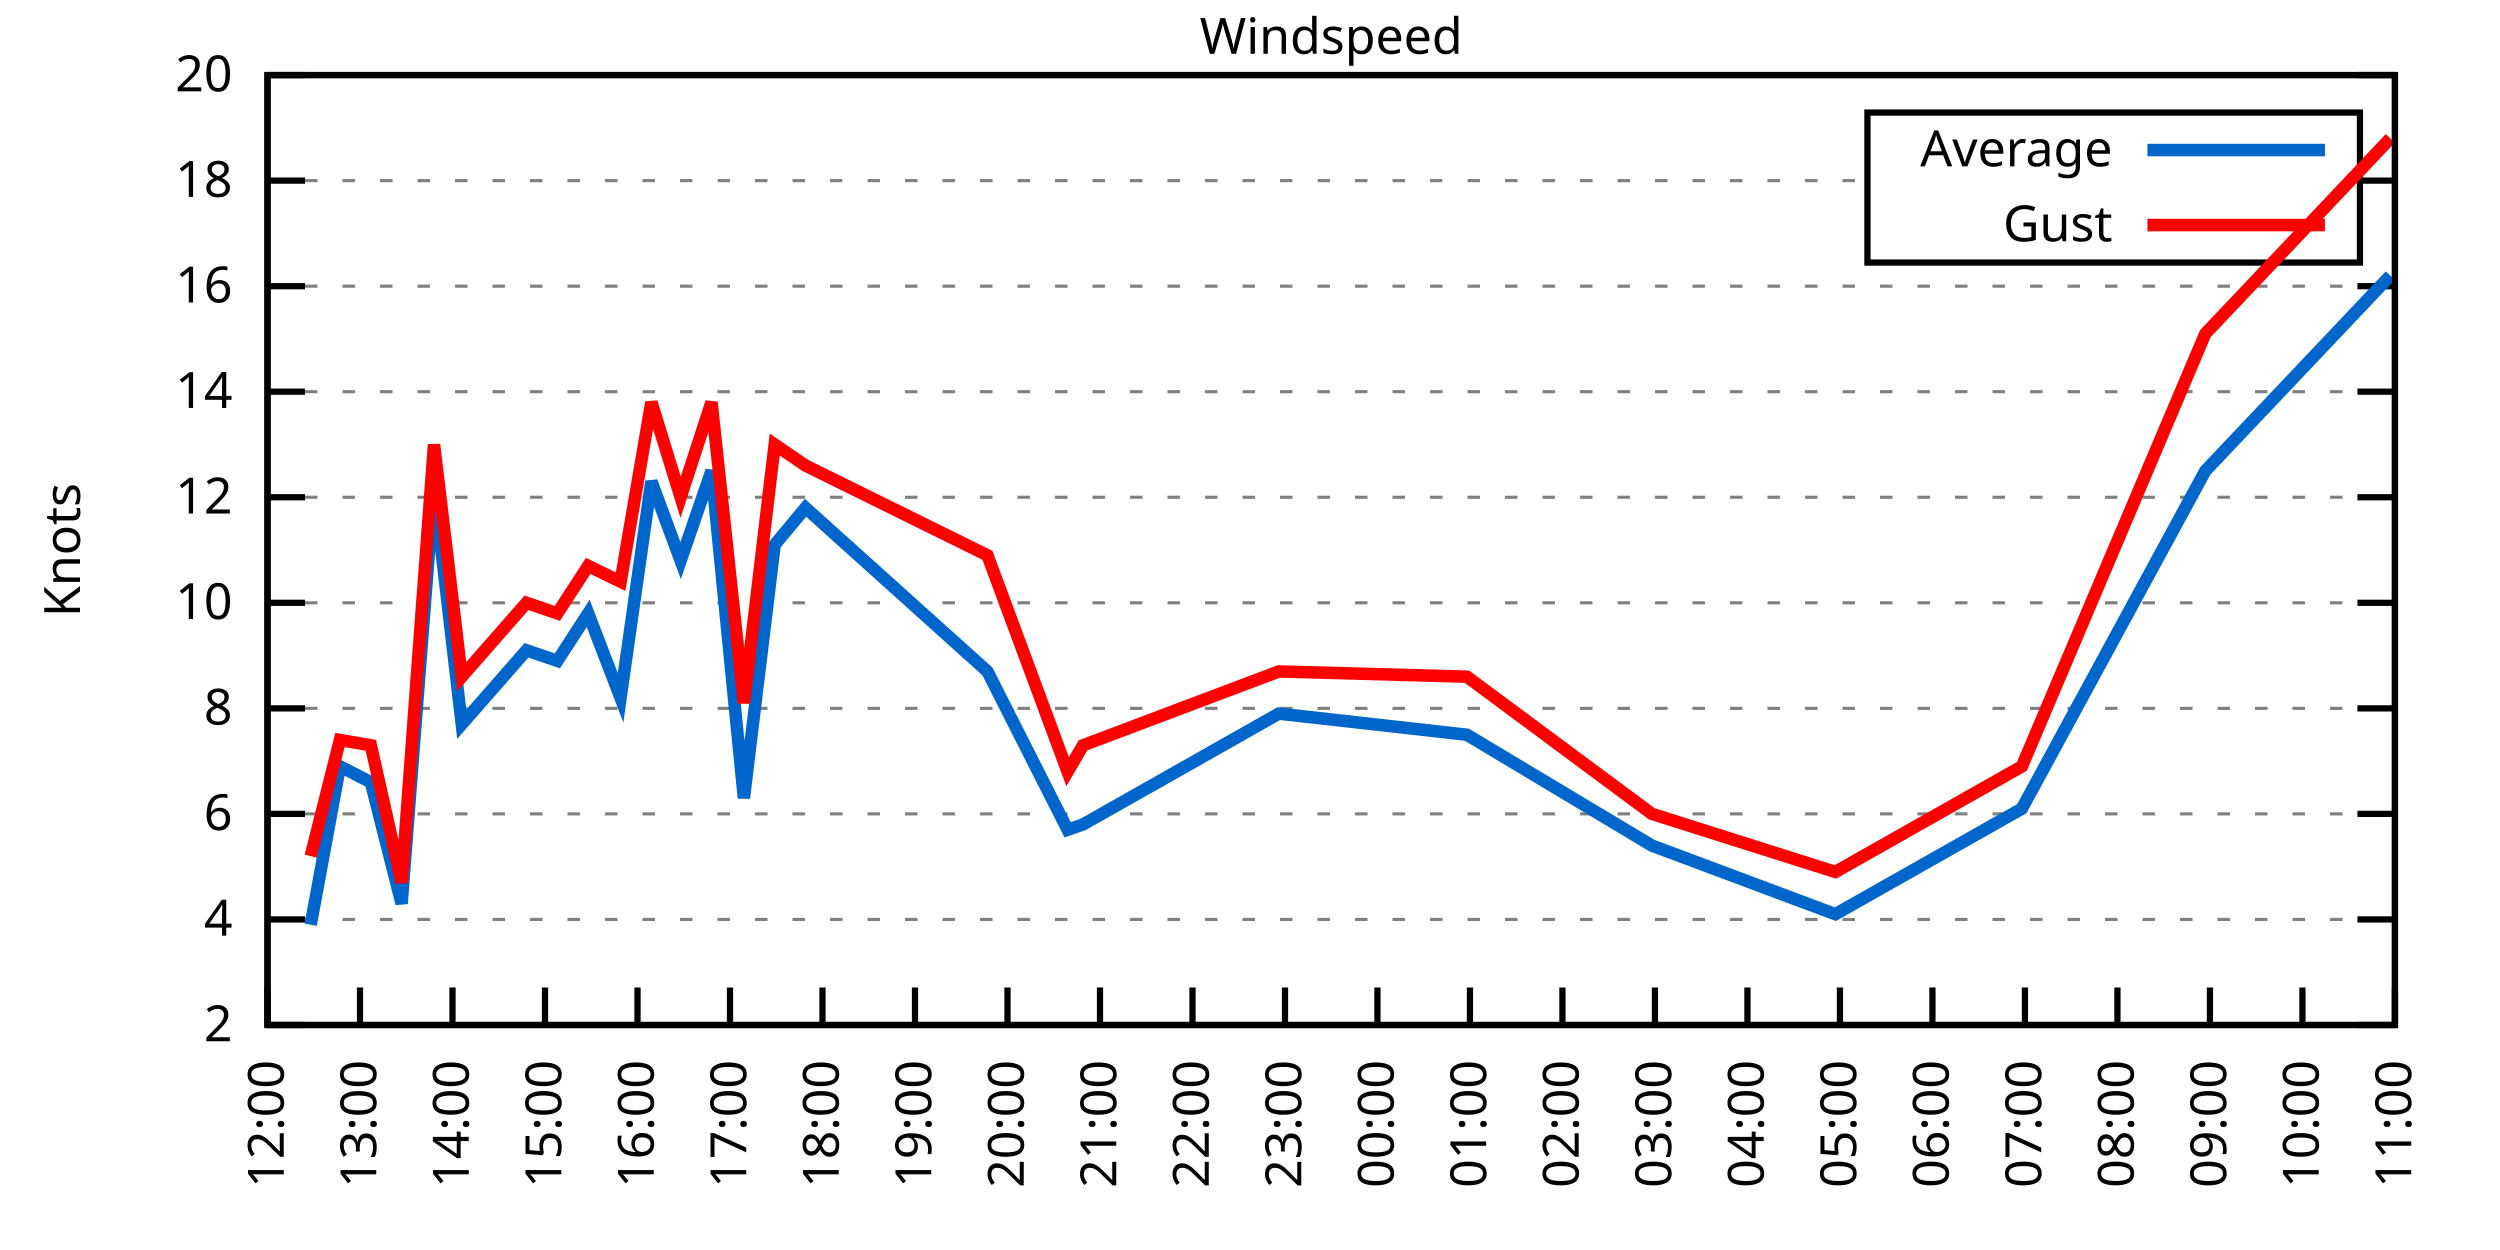
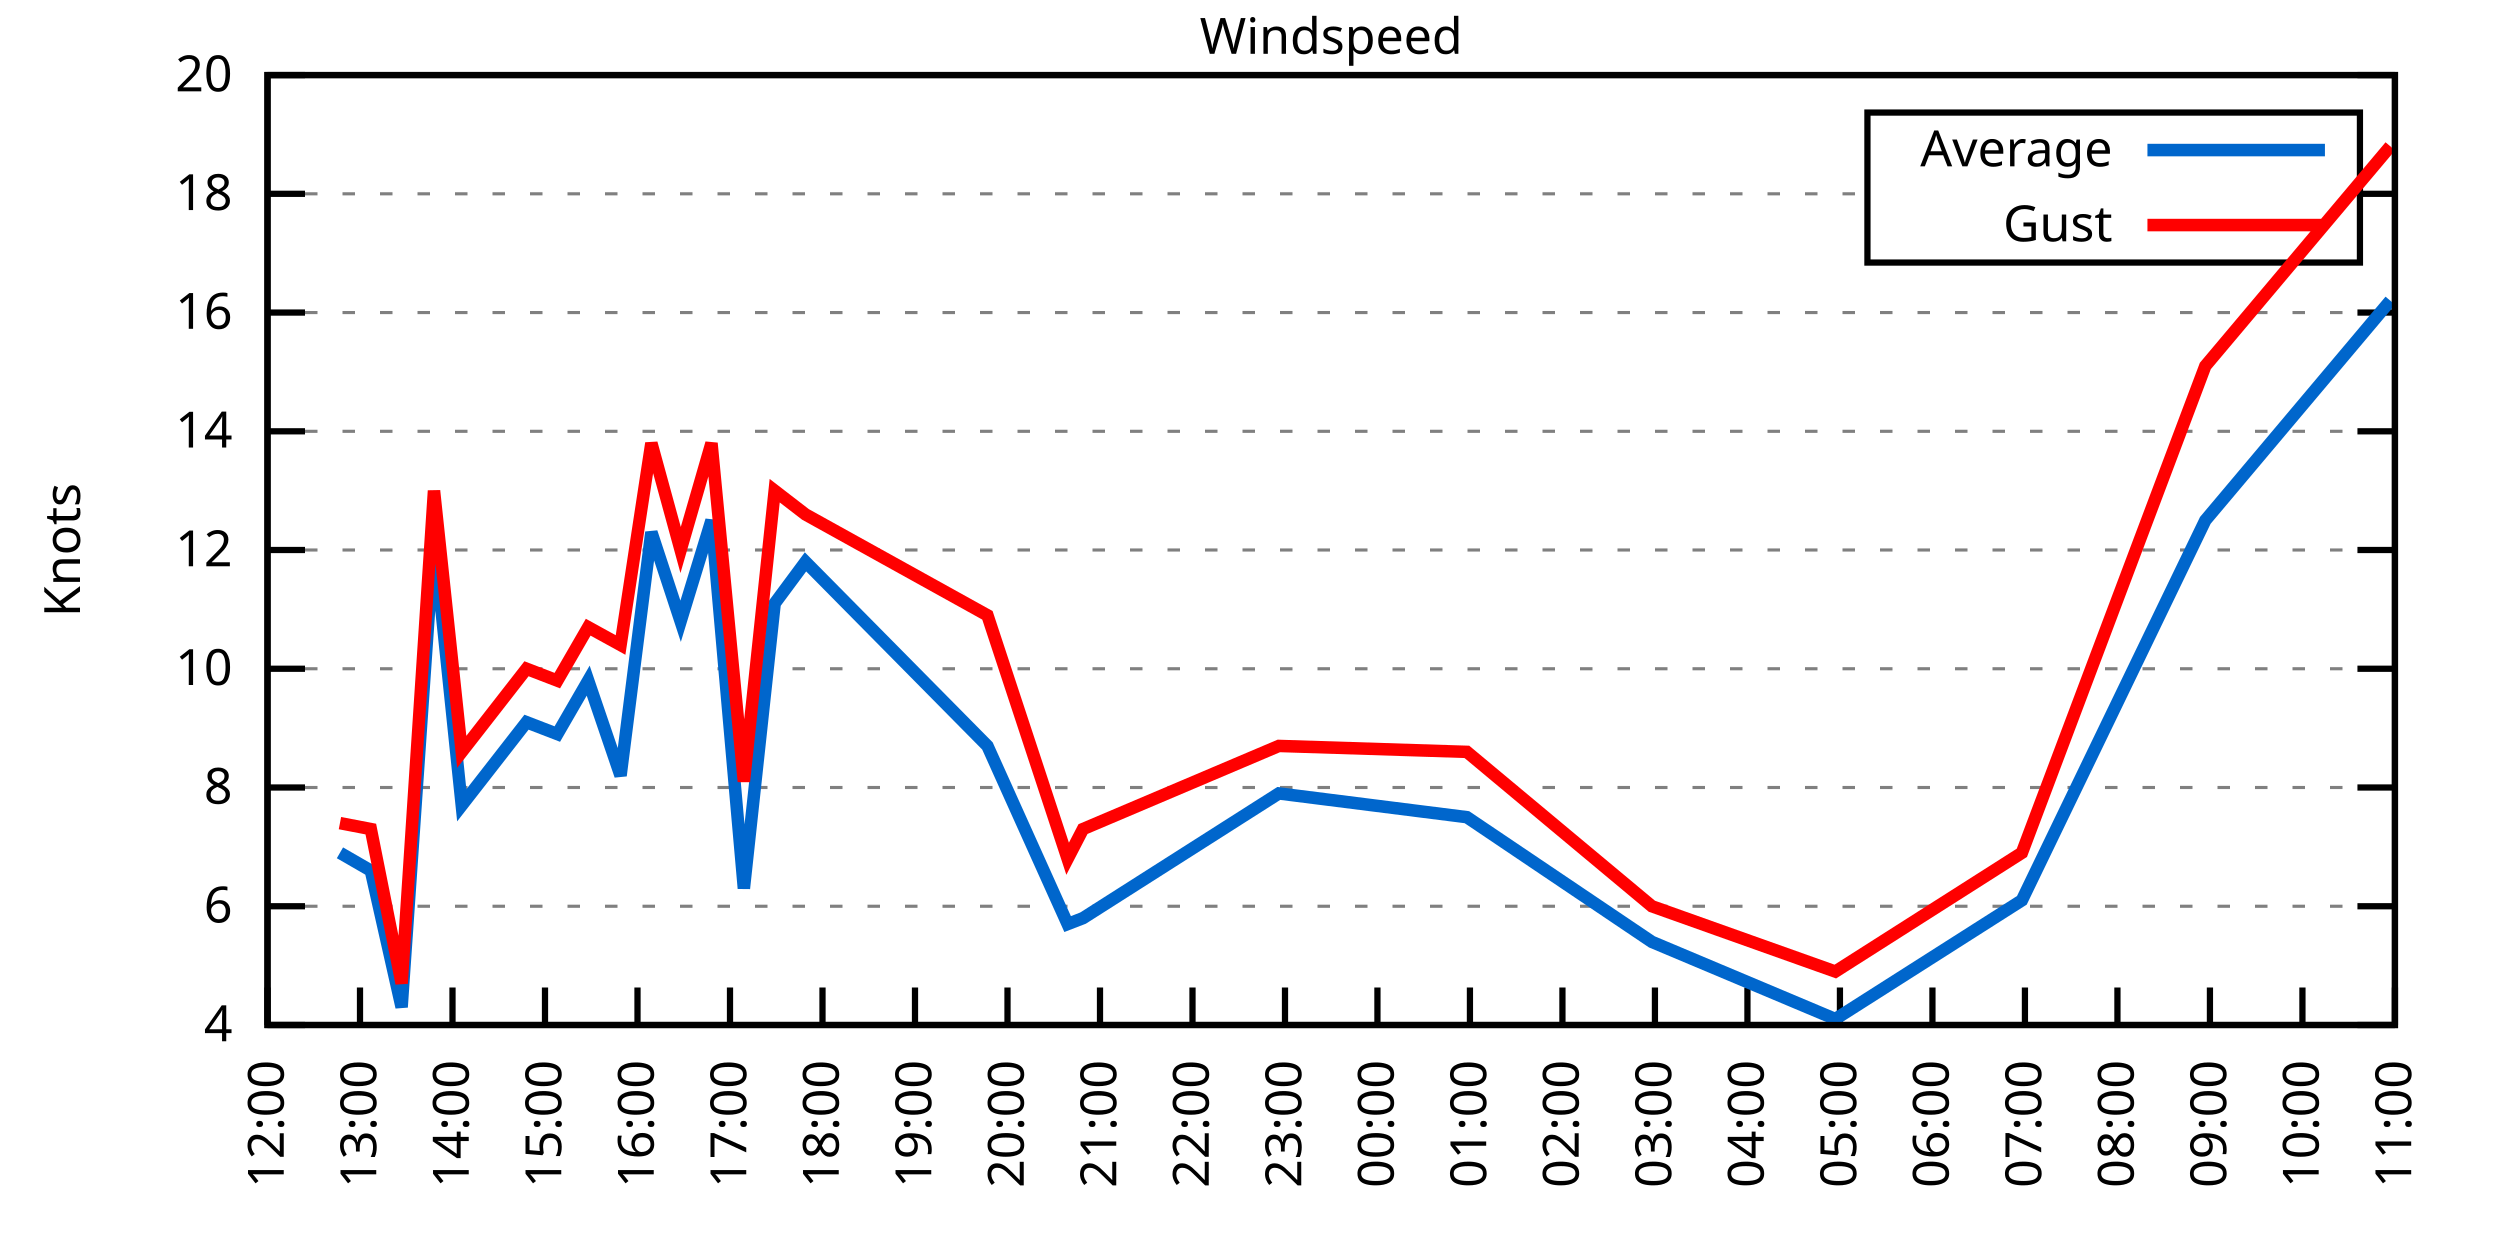
<svg xmlns="http://www.w3.org/2000/svg" xmlns:xlink="http://www.w3.org/1999/xlink" width="400" height="200" viewBox="0 0 400 200">
  <g id="gnuplot_canvas">
    <rect x="0" y="0" width="400" height="200" fill="none" />
    <defs>
      <circle id="gpDot" r="0.5" stroke-width="0.5" stroke="currentColor" />
      <path id="gpPt0" stroke-width="0.333" stroke="currentColor" d="M-1,0 h2 M0,-1 v2" />
      <path id="gpPt1" stroke-width="0.333" stroke="currentColor" d="M-1,-1 L1,1 M1,-1 L-1,1" />
      <path id="gpPt2" stroke-width="0.333" stroke="currentColor" d="M-1,0 L1,0 M0,-1 L0,1 M-1,-1 L1,1 M-1,1 L1,-1" />
      <rect id="gpPt3" stroke-width="0.333" stroke="currentColor" x="-1" y="-1" width="2" height="2" />
      <rect id="gpPt4" stroke-width="0.333" stroke="currentColor" fill="currentColor" x="-1" y="-1" width="2" height="2" />
      <circle id="gpPt5" stroke-width="0.333" stroke="currentColor" cx="0" cy="0" r="1" />
      <use xlink:href="#gpPt5" id="gpPt6" fill="currentColor" stroke="none" />
      <path id="gpPt7" stroke-width="0.333" stroke="currentColor" d="M0,-1.33 L-1.33,0.67 L1.33,0.67 z" />
      <use xlink:href="#gpPt7" id="gpPt8" fill="currentColor" stroke="none" />
      <use xlink:href="#gpPt7" id="gpPt9" stroke="currentColor" transform="rotate(180)" />
      <use xlink:href="#gpPt9" id="gpPt10" fill="currentColor" stroke="none" />
      <use xlink:href="#gpPt3" id="gpPt11" stroke="currentColor" transform="rotate(45)" />
      <use xlink:href="#gpPt11" id="gpPt12" fill="currentColor" stroke="none" />
      <path id="gpPt13" stroke-width="0.333" stroke="currentColor" d="M0,1.330 L1.265,0.411 L0.782,-1.067 L-0.782,-1.076 L-1.265,0.411 z" />
      <use xlink:href="#gpPt13" id="gpPt14" fill="currentColor" stroke="none" />
      <filter id="textbox" filterUnits="objectBoundingBox" x="0" y="0" height="1" width="1">
        <feFlood flood-color="white" flood-opacity="1" result="bgnd" />
        <feComposite in="SourceGraphic" in2="bgnd" operator="atop" />
      </filter>
      <filter id="greybox" filterUnits="objectBoundingBox" x="0" y="0" height="1" width="1">
        <feFlood flood-color="lightgrey" flood-opacity="1" result="grey" />
        <feComposite in="SourceGraphic" in2="grey" operator="atop" />
      </filter>
    </defs>
    <g fill="none" color="white" stroke="currentColor" stroke-width="1.00" stroke-linecap="butt" stroke-linejoin="miter">
</g>
    <g fill="none" color="black" stroke="currentColor" stroke-width="1.00" stroke-linecap="butt" stroke-linejoin="miter">
      <g stroke="none" shape-rendering="crispEdges">
        <polygon fill="rgb(255, 255, 255)" points="42.80,164.00 383.18,164.00 383.18,12.02 42.80,12.02 " />
      </g>
    </g>
    <g fill="none" color="black" stroke="currentColor" stroke-width="1.00" stroke-linecap="butt" stroke-linejoin="miter">
</g>
    <g fill="none" color="black" stroke="black" stroke-width="0.50" stroke-linecap="butt" stroke-linejoin="miter">
</g>
    <g fill="none" color="gray" stroke="currentColor" stroke-width="0.50" stroke-linecap="butt" stroke-linejoin="miter">
      <path stroke="gray" stroke-dasharray="2,4" class="gridline" d="M42.80,164.00 L383.19,164.00  " />
    </g>
    <g fill="none" color="gray" stroke="gray" stroke-width="1.00" stroke-linecap="butt" stroke-linejoin="miter">
</g>
    <g fill="none" color="black" stroke="currentColor" stroke-width="1.00" stroke-linecap="butt" stroke-linejoin="miter">
      <path stroke="black" d="M42.80,164.00 L48.80,164.00 M383.19,164.00 L377.19,164.00  " />
      <g transform="translate(37.20,166.60)" stroke="none" fill="black" font-family="Sans" font-size="8.00" text-anchor="end">
        <text>
-           <tspan font-family="Sans"> 2</tspan>
-         </text>
-       </g>
-     </g>
-     <g fill="none" color="black" stroke="currentColor" stroke-width="1.00" stroke-linecap="butt" stroke-linejoin="miter">
- </g>
-     <g fill="none" color="black" stroke="black" stroke-width="0.50" stroke-linecap="butt" stroke-linejoin="miter">
- </g>
-     <g fill="none" color="gray" stroke="currentColor" stroke-width="0.50" stroke-linecap="butt" stroke-linejoin="miter">
-       <path stroke="gray" stroke-dasharray="2,4" class="gridline" d="M42.80,147.11 L383.19,147.11  " />
-     </g>
-     <g fill="none" color="gray" stroke="gray" stroke-width="1.00" stroke-linecap="butt" stroke-linejoin="miter">
- </g>
-     <g fill="none" color="black" stroke="currentColor" stroke-width="1.00" stroke-linecap="butt" stroke-linejoin="miter">
-       <path stroke="black" d="M42.80,147.11 L48.80,147.11 M383.19,147.11 L377.19,147.11  " />
-       <g transform="translate(37.20,149.71)" stroke="none" fill="black" font-family="Sans" font-size="8.00" text-anchor="end">
-         <text>
          <tspan font-family="Sans"> 4</tspan>
        </text>
      </g>
    </g>
    <g fill="none" color="black" stroke="currentColor" stroke-width="1.00" stroke-linecap="butt" stroke-linejoin="miter">
</g>
    <g fill="none" color="black" stroke="black" stroke-width="0.50" stroke-linecap="butt" stroke-linejoin="miter">
</g>
    <g fill="none" color="gray" stroke="currentColor" stroke-width="0.50" stroke-linecap="butt" stroke-linejoin="miter">
-       <path stroke="gray" stroke-dasharray="2,4" class="gridline" d="M42.80,130.22 L383.19,130.22  " />
-     </g>
-     <g fill="none" color="gray" stroke="gray" stroke-width="1.00" stroke-linecap="butt" stroke-linejoin="miter">
- </g>
-     <g fill="none" color="black" stroke="currentColor" stroke-width="1.00" stroke-linecap="butt" stroke-linejoin="miter">
-       <path stroke="black" d="M42.80,130.22 L48.80,130.22 M383.19,130.22 L377.19,130.22  " />
-       <g transform="translate(37.20,132.82)" stroke="none" fill="black" font-family="Sans" font-size="8.00" text-anchor="end">
+       <path stroke="gray" stroke-dasharray="2,4" class="gridline" d="M42.80,145.00 L383.19,145.00  " />
+     </g>
+     <g fill="none" color="gray" stroke="gray" stroke-width="1.00" stroke-linecap="butt" stroke-linejoin="miter">
+ </g>
+     <g fill="none" color="black" stroke="currentColor" stroke-width="1.00" stroke-linecap="butt" stroke-linejoin="miter">
+       <path stroke="black" d="M42.80,145.00 L48.80,145.00 M383.19,145.00 L377.19,145.00  " />
+       <g transform="translate(37.20,147.60)" stroke="none" fill="black" font-family="Sans" font-size="8.00" text-anchor="end">
        <text>
          <tspan font-family="Sans"> 6</tspan>
        </text>
      </g>
    </g>
    <g fill="none" color="black" stroke="currentColor" stroke-width="1.00" stroke-linecap="butt" stroke-linejoin="miter">
</g>
    <g fill="none" color="black" stroke="black" stroke-width="0.50" stroke-linecap="butt" stroke-linejoin="miter">
</g>
    <g fill="none" color="gray" stroke="currentColor" stroke-width="0.50" stroke-linecap="butt" stroke-linejoin="miter">
-       <path stroke="gray" stroke-dasharray="2,4" class="gridline" d="M42.80,113.34 L383.19,113.34  " />
-     </g>
-     <g fill="none" color="gray" stroke="gray" stroke-width="1.00" stroke-linecap="butt" stroke-linejoin="miter">
- </g>
-     <g fill="none" color="black" stroke="currentColor" stroke-width="1.00" stroke-linecap="butt" stroke-linejoin="miter">
-       <path stroke="black" d="M42.80,113.34 L48.80,113.34 M383.19,113.34 L377.19,113.34  " />
-       <g transform="translate(37.20,115.94)" stroke="none" fill="black" font-family="Sans" font-size="8.00" text-anchor="end">
+       <path stroke="gray" stroke-dasharray="2,4" class="gridline" d="M42.80,126.00 L383.19,126.00  " />
+     </g>
+     <g fill="none" color="gray" stroke="gray" stroke-width="1.00" stroke-linecap="butt" stroke-linejoin="miter">
+ </g>
+     <g fill="none" color="black" stroke="currentColor" stroke-width="1.00" stroke-linecap="butt" stroke-linejoin="miter">
+       <path stroke="black" d="M42.80,126.00 L48.80,126.00 M383.19,126.00 L377.19,126.00  " />
+       <g transform="translate(37.20,128.60)" stroke="none" fill="black" font-family="Sans" font-size="8.00" text-anchor="end">
        <text>
          <tspan font-family="Sans"> 8</tspan>
        </text>
      </g>
    </g>
    <g fill="none" color="black" stroke="currentColor" stroke-width="1.00" stroke-linecap="butt" stroke-linejoin="miter">
</g>
    <g fill="none" color="black" stroke="black" stroke-width="0.50" stroke-linecap="butt" stroke-linejoin="miter">
</g>
    <g fill="none" color="gray" stroke="currentColor" stroke-width="0.50" stroke-linecap="butt" stroke-linejoin="miter">
-       <path stroke="gray" stroke-dasharray="2,4" class="gridline" d="M42.80,96.45 L383.19,96.45  " />
-     </g>
-     <g fill="none" color="gray" stroke="gray" stroke-width="1.00" stroke-linecap="butt" stroke-linejoin="miter">
- </g>
-     <g fill="none" color="black" stroke="currentColor" stroke-width="1.00" stroke-linecap="butt" stroke-linejoin="miter">
-       <path stroke="black" d="M42.80,96.45 L48.80,96.45 M383.19,96.45 L377.19,96.45  " />
-       <g transform="translate(37.20,99.05)" stroke="none" fill="black" font-family="Sans" font-size="8.00" text-anchor="end">
+       <path stroke="gray" stroke-dasharray="2,4" class="gridline" d="M42.80,107.00 L383.19,107.00  " />
+     </g>
+     <g fill="none" color="gray" stroke="gray" stroke-width="1.00" stroke-linecap="butt" stroke-linejoin="miter">
+ </g>
+     <g fill="none" color="black" stroke="currentColor" stroke-width="1.00" stroke-linecap="butt" stroke-linejoin="miter">
+       <path stroke="black" d="M42.80,107.00 L48.80,107.00 M383.19,107.00 L377.19,107.00  " />
+       <g transform="translate(37.20,109.60)" stroke="none" fill="black" font-family="Sans" font-size="8.00" text-anchor="end">
        <text>
          <tspan font-family="Sans"> 10</tspan>
        </text>
      </g>
    </g>
    <g fill="none" color="black" stroke="currentColor" stroke-width="1.00" stroke-linecap="butt" stroke-linejoin="miter">
</g>
    <g fill="none" color="black" stroke="black" stroke-width="0.50" stroke-linecap="butt" stroke-linejoin="miter">
</g>
    <g fill="none" color="gray" stroke="currentColor" stroke-width="0.50" stroke-linecap="butt" stroke-linejoin="miter">
-       <path stroke="gray" stroke-dasharray="2,4" class="gridline" d="M42.80,79.56 L383.19,79.56  " />
-     </g>
-     <g fill="none" color="gray" stroke="gray" stroke-width="1.00" stroke-linecap="butt" stroke-linejoin="miter">
- </g>
-     <g fill="none" color="black" stroke="currentColor" stroke-width="1.00" stroke-linecap="butt" stroke-linejoin="miter">
-       <path stroke="black" d="M42.80,79.56 L48.80,79.56 M383.19,79.56 L377.19,79.56  " />
-       <g transform="translate(37.20,82.16)" stroke="none" fill="black" font-family="Sans" font-size="8.00" text-anchor="end">
+       <path stroke="gray" stroke-dasharray="2,4" class="gridline" d="M42.80,88.00 L383.19,88.00  " />
+     </g>
+     <g fill="none" color="gray" stroke="gray" stroke-width="1.00" stroke-linecap="butt" stroke-linejoin="miter">
+ </g>
+     <g fill="none" color="black" stroke="currentColor" stroke-width="1.00" stroke-linecap="butt" stroke-linejoin="miter">
+       <path stroke="black" d="M42.80,88.00 L48.80,88.00 M383.19,88.00 L377.19,88.00  " />
+       <g transform="translate(37.20,90.60)" stroke="none" fill="black" font-family="Sans" font-size="8.00" text-anchor="end">
        <text>
          <tspan font-family="Sans"> 12</tspan>
        </text>
      </g>
    </g>
    <g fill="none" color="black" stroke="currentColor" stroke-width="1.00" stroke-linecap="butt" stroke-linejoin="miter">
</g>
    <g fill="none" color="black" stroke="black" stroke-width="0.50" stroke-linecap="butt" stroke-linejoin="miter">
</g>
    <g fill="none" color="gray" stroke="currentColor" stroke-width="0.50" stroke-linecap="butt" stroke-linejoin="miter">
-       <path stroke="gray" stroke-dasharray="2,4" class="gridline" d="M42.80,62.67 L383.19,62.67  " />
-     </g>
-     <g fill="none" color="gray" stroke="gray" stroke-width="1.00" stroke-linecap="butt" stroke-linejoin="miter">
- </g>
-     <g fill="none" color="black" stroke="currentColor" stroke-width="1.00" stroke-linecap="butt" stroke-linejoin="miter">
-       <path stroke="black" d="M42.80,62.67 L48.80,62.67 M383.19,62.67 L377.19,62.67  " />
-       <g transform="translate(37.20,65.27)" stroke="none" fill="black" font-family="Sans" font-size="8.00" text-anchor="end">
+       <path stroke="gray" stroke-dasharray="2,4" class="gridline" d="M42.80,69.01 L383.19,69.01  " />
+     </g>
+     <g fill="none" color="gray" stroke="gray" stroke-width="1.00" stroke-linecap="butt" stroke-linejoin="miter">
+ </g>
+     <g fill="none" color="black" stroke="currentColor" stroke-width="1.00" stroke-linecap="butt" stroke-linejoin="miter">
+       <path stroke="black" d="M42.80,69.01 L48.80,69.01 M383.19,69.01 L377.19,69.01  " />
+       <g transform="translate(37.20,71.61)" stroke="none" fill="black" font-family="Sans" font-size="8.00" text-anchor="end">
        <text>
          <tspan font-family="Sans"> 14</tspan>
        </text>
      </g>
    </g>
    <g fill="none" color="black" stroke="currentColor" stroke-width="1.00" stroke-linecap="butt" stroke-linejoin="miter">
</g>
    <g fill="none" color="black" stroke="black" stroke-width="0.50" stroke-linecap="butt" stroke-linejoin="miter">
</g>
    <g fill="none" color="gray" stroke="currentColor" stroke-width="0.50" stroke-linecap="butt" stroke-linejoin="miter">
-       <path stroke="gray" stroke-dasharray="2,4" class="gridline" d="M42.80,45.79 L383.19,45.79  " />
-     </g>
-     <g fill="none" color="gray" stroke="gray" stroke-width="1.00" stroke-linecap="butt" stroke-linejoin="miter">
- </g>
-     <g fill="none" color="black" stroke="currentColor" stroke-width="1.00" stroke-linecap="butt" stroke-linejoin="miter">
-       <path stroke="black" d="M42.80,45.79 L48.80,45.79 M383.19,45.79 L377.19,45.79  " />
-       <g transform="translate(37.20,48.39)" stroke="none" fill="black" font-family="Sans" font-size="8.00" text-anchor="end">
+       <path stroke="gray" stroke-dasharray="2,4" class="gridline" d="M42.80,50.01 L383.19,50.01  " />
+     </g>
+     <g fill="none" color="gray" stroke="gray" stroke-width="1.00" stroke-linecap="butt" stroke-linejoin="miter">
+ </g>
+     <g fill="none" color="black" stroke="currentColor" stroke-width="1.00" stroke-linecap="butt" stroke-linejoin="miter">
+       <path stroke="black" d="M42.80,50.01 L48.80,50.01 M383.19,50.01 L377.19,50.01  " />
+       <g transform="translate(37.20,52.61)" stroke="none" fill="black" font-family="Sans" font-size="8.00" text-anchor="end">
        <text>
          <tspan font-family="Sans"> 16</tspan>
        </text>
      </g>
    </g>
    <g fill="none" color="black" stroke="currentColor" stroke-width="1.00" stroke-linecap="butt" stroke-linejoin="miter">
</g>
    <g fill="none" color="black" stroke="black" stroke-width="0.50" stroke-linecap="butt" stroke-linejoin="miter">
</g>
    <g fill="none" color="gray" stroke="currentColor" stroke-width="0.50" stroke-linecap="butt" stroke-linejoin="miter">
-       <path stroke="gray" stroke-dasharray="2,4" class="gridline" d="M42.80,28.90 L298.79,28.90 M377.59,28.90 L383.19,28.90  " />
-     </g>
-     <g fill="none" color="gray" stroke="gray" stroke-width="1.00" stroke-linecap="butt" stroke-linejoin="miter">
- </g>
-     <g fill="none" color="black" stroke="currentColor" stroke-width="1.00" stroke-linecap="butt" stroke-linejoin="miter">
-       <path stroke="black" d="M42.80,28.90 L48.80,28.90 M383.19,28.90 L377.19,28.90  " />
-       <g transform="translate(37.20,31.50)" stroke="none" fill="black" font-family="Sans" font-size="8.00" text-anchor="end">
+       <path stroke="gray" stroke-dasharray="2,4" class="gridline" d="M42.80,31.01 L298.79,31.01 M377.59,31.01 L383.19,31.01  " />
+     </g>
+     <g fill="none" color="gray" stroke="gray" stroke-width="1.00" stroke-linecap="butt" stroke-linejoin="miter">
+ </g>
+     <g fill="none" color="black" stroke="currentColor" stroke-width="1.00" stroke-linecap="butt" stroke-linejoin="miter">
+       <path stroke="black" d="M42.80,31.01 L48.80,31.01 M383.19,31.01 L377.19,31.01  " />
+       <g transform="translate(37.20,33.61)" stroke="none" fill="black" font-family="Sans" font-size="8.00" text-anchor="end">
        <text>
          <tspan font-family="Sans"> 18</tspan>
        </text>
      </g>
    </g>
    <g fill="none" color="black" stroke="currentColor" stroke-width="1.00" stroke-linecap="butt" stroke-linejoin="miter">
</g>
    <g fill="none" color="black" stroke="black" stroke-width="0.50" stroke-linecap="butt" stroke-linejoin="miter">
</g>
    <g fill="none" color="gray" stroke="currentColor" stroke-width="0.50" stroke-linecap="butt" stroke-linejoin="miter">
      <path stroke="gray" stroke-dasharray="2,4" class="gridline" d="M42.80,12.01 L383.19,12.01  " />
    </g>
    <g fill="none" color="gray" stroke="gray" stroke-width="1.00" stroke-linecap="butt" stroke-linejoin="miter">
</g>
    <g fill="none" color="black" stroke="currentColor" stroke-width="1.00" stroke-linecap="butt" stroke-linejoin="miter">
      <path stroke="black" d="M42.80,12.01 L48.80,12.01 M383.19,12.01 L377.19,12.01  " />
      <g transform="translate(37.20,14.61)" stroke="none" fill="black" font-family="Sans" font-size="8.00" text-anchor="end">
        <text>
          <tspan font-family="Sans"> 20</tspan>
        </text>
      </g>
    </g>
    <g fill="none" color="black" stroke="currentColor" stroke-width="1.00" stroke-linecap="butt" stroke-linejoin="miter">
      <path stroke="black" d="M42.80,164.00 L42.80,158.00  " />
      <g transform="translate(45.40,169.60) rotate(270.00)" stroke="none" fill="black" font-family="Sans" font-size="8.00" text-anchor="end">
        <text>
          <tspan font-family="Sans">12:00</tspan>
        </text>
      </g>
    </g>
    <g fill="none" color="black" stroke="currentColor" stroke-width="1.00" stroke-linecap="butt" stroke-linejoin="miter">
      <path stroke="black" d="M57.60,164.00 L57.60,158.00  " />
      <g transform="translate(60.20,169.60) rotate(270.00)" stroke="none" fill="black" font-family="Sans" font-size="8.00" text-anchor="end">
        <text>
          <tspan font-family="Sans">13:00</tspan>
        </text>
      </g>
    </g>
    <g fill="none" color="black" stroke="currentColor" stroke-width="1.00" stroke-linecap="butt" stroke-linejoin="miter">
      <path stroke="black" d="M72.40,164.00 L72.40,158.00  " />
      <g transform="translate(75.00,169.60) rotate(270.00)" stroke="none" fill="black" font-family="Sans" font-size="8.00" text-anchor="end">
        <text>
          <tspan font-family="Sans">14:00</tspan>
        </text>
      </g>
    </g>
    <g fill="none" color="black" stroke="currentColor" stroke-width="1.00" stroke-linecap="butt" stroke-linejoin="miter">
      <path stroke="black" d="M87.20,164.00 L87.20,158.00  " />
      <g transform="translate(89.80,169.60) rotate(270.00)" stroke="none" fill="black" font-family="Sans" font-size="8.00" text-anchor="end">
        <text>
          <tspan font-family="Sans">15:00</tspan>
        </text>
      </g>
    </g>
    <g fill="none" color="black" stroke="currentColor" stroke-width="1.00" stroke-linecap="butt" stroke-linejoin="miter">
      <path stroke="black" d="M102.00,164.00 L102.00,158.00  " />
      <g transform="translate(104.60,169.60) rotate(270.00)" stroke="none" fill="black" font-family="Sans" font-size="8.00" text-anchor="end">
        <text>
          <tspan font-family="Sans">16:00</tspan>
        </text>
      </g>
    </g>
    <g fill="none" color="black" stroke="currentColor" stroke-width="1.00" stroke-linecap="butt" stroke-linejoin="miter">
      <path stroke="black" d="M116.80,164.00 L116.80,158.00  " />
      <g transform="translate(119.40,169.60) rotate(270.00)" stroke="none" fill="black" font-family="Sans" font-size="8.00" text-anchor="end">
        <text>
          <tspan font-family="Sans">17:00</tspan>
        </text>
      </g>
    </g>
    <g fill="none" color="black" stroke="currentColor" stroke-width="1.00" stroke-linecap="butt" stroke-linejoin="miter">
      <path stroke="black" d="M131.60,164.00 L131.60,158.00  " />
      <g transform="translate(134.20,169.60) rotate(270.00)" stroke="none" fill="black" font-family="Sans" font-size="8.00" text-anchor="end">
        <text>
          <tspan font-family="Sans">18:00</tspan>
        </text>
      </g>
    </g>
    <g fill="none" color="black" stroke="currentColor" stroke-width="1.00" stroke-linecap="butt" stroke-linejoin="miter">
      <path stroke="black" d="M146.40,164.00 L146.40,158.00  " />
      <g transform="translate(149.00,169.60) rotate(270.00)" stroke="none" fill="black" font-family="Sans" font-size="8.00" text-anchor="end">
        <text>
          <tspan font-family="Sans">19:00</tspan>
        </text>
      </g>
    </g>
    <g fill="none" color="black" stroke="currentColor" stroke-width="1.00" stroke-linecap="butt" stroke-linejoin="miter">
      <path stroke="black" d="M161.20,164.00 L161.20,158.00  " />
      <g transform="translate(163.80,169.60) rotate(270.00)" stroke="none" fill="black" font-family="Sans" font-size="8.00" text-anchor="end">
        <text>
          <tspan font-family="Sans">20:00</tspan>
        </text>
      </g>
    </g>
    <g fill="none" color="black" stroke="currentColor" stroke-width="1.00" stroke-linecap="butt" stroke-linejoin="miter">
      <path stroke="black" d="M176.00,164.00 L176.00,158.00  " />
      <g transform="translate(178.60,169.60) rotate(270.00)" stroke="none" fill="black" font-family="Sans" font-size="8.00" text-anchor="end">
        <text>
          <tspan font-family="Sans">21:00</tspan>
        </text>
      </g>
    </g>
    <g fill="none" color="black" stroke="currentColor" stroke-width="1.00" stroke-linecap="butt" stroke-linejoin="miter">
      <path stroke="black" d="M190.80,164.00 L190.80,158.00  " />
      <g transform="translate(193.40,169.60) rotate(270.00)" stroke="none" fill="black" font-family="Sans" font-size="8.00" text-anchor="end">
        <text>
          <tspan font-family="Sans">22:00</tspan>
        </text>
      </g>
    </g>
    <g fill="none" color="black" stroke="currentColor" stroke-width="1.00" stroke-linecap="butt" stroke-linejoin="miter">
      <path stroke="black" d="M205.60,164.00 L205.60,158.00  " />
      <g transform="translate(208.20,169.60) rotate(270.00)" stroke="none" fill="black" font-family="Sans" font-size="8.00" text-anchor="end">
        <text>
          <tspan font-family="Sans">23:00</tspan>
        </text>
      </g>
    </g>
    <g fill="none" color="black" stroke="currentColor" stroke-width="1.00" stroke-linecap="butt" stroke-linejoin="miter">
      <path stroke="black" d="M220.39,164.00 L220.39,158.00  " />
      <g transform="translate(222.99,169.60) rotate(270.00)" stroke="none" fill="black" font-family="Sans" font-size="8.00" text-anchor="end">
        <text>
          <tspan font-family="Sans">00:00</tspan>
        </text>
      </g>
    </g>
    <g fill="none" color="black" stroke="currentColor" stroke-width="1.00" stroke-linecap="butt" stroke-linejoin="miter">
      <path stroke="black" d="M235.19,164.00 L235.19,158.00  " />
      <g transform="translate(237.79,169.60) rotate(270.00)" stroke="none" fill="black" font-family="Sans" font-size="8.00" text-anchor="end">
        <text>
          <tspan font-family="Sans">01:00</tspan>
        </text>
      </g>
    </g>
    <g fill="none" color="black" stroke="currentColor" stroke-width="1.00" stroke-linecap="butt" stroke-linejoin="miter">
      <path stroke="black" d="M249.99,164.00 L249.99,158.00  " />
      <g transform="translate(252.59,169.60) rotate(270.00)" stroke="none" fill="black" font-family="Sans" font-size="8.00" text-anchor="end">
        <text>
          <tspan font-family="Sans">02:00</tspan>
        </text>
      </g>
    </g>
    <g fill="none" color="black" stroke="currentColor" stroke-width="1.00" stroke-linecap="butt" stroke-linejoin="miter">
      <path stroke="black" d="M264.79,164.00 L264.79,158.00  " />
      <g transform="translate(267.39,169.60) rotate(270.00)" stroke="none" fill="black" font-family="Sans" font-size="8.00" text-anchor="end">
        <text>
          <tspan font-family="Sans">03:00</tspan>
        </text>
      </g>
    </g>
    <g fill="none" color="black" stroke="currentColor" stroke-width="1.00" stroke-linecap="butt" stroke-linejoin="miter">
      <path stroke="black" d="M279.59,164.00 L279.59,158.00  " />
      <g transform="translate(282.19,169.60) rotate(270.00)" stroke="none" fill="black" font-family="Sans" font-size="8.00" text-anchor="end">
        <text>
          <tspan font-family="Sans">04:00</tspan>
        </text>
      </g>
    </g>
    <g fill="none" color="black" stroke="currentColor" stroke-width="1.00" stroke-linecap="butt" stroke-linejoin="miter">
      <path stroke="black" d="M294.39,164.00 L294.39,158.00  " />
      <g transform="translate(296.99,169.60) rotate(270.00)" stroke="none" fill="black" font-family="Sans" font-size="8.00" text-anchor="end">
        <text>
          <tspan font-family="Sans">05:00</tspan>
        </text>
      </g>
    </g>
    <g fill="none" color="black" stroke="currentColor" stroke-width="1.00" stroke-linecap="butt" stroke-linejoin="miter">
      <path stroke="black" d="M309.19,164.00 L309.19,158.00  " />
      <g transform="translate(311.79,169.60) rotate(270.00)" stroke="none" fill="black" font-family="Sans" font-size="8.00" text-anchor="end">
        <text>
          <tspan font-family="Sans">06:00</tspan>
        </text>
      </g>
    </g>
    <g fill="none" color="black" stroke="currentColor" stroke-width="1.00" stroke-linecap="butt" stroke-linejoin="miter">
      <path stroke="black" d="M323.99,164.00 L323.99,158.00  " />
      <g transform="translate(326.59,169.60) rotate(270.00)" stroke="none" fill="black" font-family="Sans" font-size="8.00" text-anchor="end">
        <text>
          <tspan font-family="Sans">07:00</tspan>
        </text>
      </g>
    </g>
    <g fill="none" color="black" stroke="currentColor" stroke-width="1.00" stroke-linecap="butt" stroke-linejoin="miter">
      <path stroke="black" d="M338.79,164.00 L338.79,158.00  " />
      <g transform="translate(341.39,169.60) rotate(270.00)" stroke="none" fill="black" font-family="Sans" font-size="8.00" text-anchor="end">
        <text>
          <tspan font-family="Sans">08:00</tspan>
        </text>
      </g>
    </g>
    <g fill="none" color="black" stroke="currentColor" stroke-width="1.00" stroke-linecap="butt" stroke-linejoin="miter">
      <path stroke="black" d="M353.59,164.00 L353.59,158.00  " />
      <g transform="translate(356.19,169.60) rotate(270.00)" stroke="none" fill="black" font-family="Sans" font-size="8.00" text-anchor="end">
        <text>
          <tspan font-family="Sans">09:00</tspan>
        </text>
      </g>
    </g>
    <g fill="none" color="black" stroke="currentColor" stroke-width="1.00" stroke-linecap="butt" stroke-linejoin="miter">
      <path stroke="black" d="M368.39,164.00 L368.39,158.00  " />
      <g transform="translate(370.99,169.60) rotate(270.00)" stroke="none" fill="black" font-family="Sans" font-size="8.00" text-anchor="end">
        <text>
          <tspan font-family="Sans">10:00</tspan>
        </text>
      </g>
    </g>
    <g fill="none" color="black" stroke="currentColor" stroke-width="1.00" stroke-linecap="butt" stroke-linejoin="miter">
      <path stroke="black" d="M383.19,164.00 L383.19,158.00  " />
      <g transform="translate(385.79,169.60) rotate(270.00)" stroke="none" fill="black" font-family="Sans" font-size="8.00" text-anchor="end">
        <text>
          <tspan font-family="Sans">11:00</tspan>
        </text>
      </g>
    </g>
    <g fill="none" color="black" stroke="currentColor" stroke-width="1.00" stroke-linecap="butt" stroke-linejoin="miter">
</g>
    <g fill="none" color="black" stroke="currentColor" stroke-width="1.00" stroke-linecap="butt" stroke-linejoin="miter">
      <path stroke="black" d="M42.80,12.01 L42.80,164.00 L383.19,164.00 L383.19,12.01 L42.80,12.01 Z  " />
    </g>
    <g fill="none" color="black" stroke="currentColor" stroke-width="1.00" stroke-linecap="butt" stroke-linejoin="miter">
</g>
    <g fill="none" color="black" stroke="currentColor" stroke-width="1.00" stroke-linecap="butt" stroke-linejoin="miter">
      <path stroke="black" d="M298.79,42.01 L298.79,18.01 L377.59,18.01 L377.59,42.01 L298.79,42.01 Z  " />
    </g>
    <g id="Windspeed_plot_1">
      <g fill="none" color="white" stroke="black" stroke-width="2.00" stroke-linecap="butt" stroke-linejoin="miter">
</g>
      <g fill="none" color="black" stroke="currentColor" stroke-width="2.00" stroke-linecap="butt" stroke-linejoin="miter">
        <g transform="translate(337.99,26.61)" stroke="none" fill="black" font-family="Sans" font-size="8.00" text-anchor="end">
          <text>
            <tspan font-family="Sans">Average</tspan>
          </text>
        </g>
      </g>
      <g fill="none" color="black" stroke="currentColor" stroke-width="2.00" stroke-linecap="butt" stroke-linejoin="miter">
-         <path stroke="rgb(  0, 102, 204)" d="M343.59,24.01 L371.99,24.01 M49.71,147.96 L54.39,122.62 L59.33,125.16 L64.26,144.58 L69.44,77.87 L73.88,115.87   L84.24,104.05 L89.17,105.74 L94.11,98.14 L99.29,111.65 L104.22,77.03 L108.90,89.69 L113.84,75.34 L119.02,127.69   L123.95,87.16 L128.88,81.25 L157.99,107.43 L170.82,132.76 L173.28,131.91 L204.61,114.18 L234.70,117.56 L264.30,135.29   L293.65,146.27 L323.50,129.38 L352.85,75.34 L382.45,44.10  " />
+         <path stroke="rgb(  0, 102, 204)" d="M343.59,24.01 L371.99,24.01 M54.39,136.45 L59.33,139.30 L64.26,161.15 L69.44,86.11 L73.88,128.85 L84.24,115.55   L89.17,117.45 L94.11,108.90 L99.29,124.10 L104.22,85.16 L108.90,99.40 L113.84,83.26 L119.02,142.15 L123.95,96.55   L128.88,89.90 L157.99,119.35 L170.82,147.85 L173.28,146.90 L204.61,126.95 L234.70,130.75 L264.30,150.70 L293.65,163.05   L323.50,144.05 L352.85,83.26 L382.45,48.11  " />
      </g>
    </g>
    <g id="Windspeed_plot_2">
      <g fill="none" color="black" stroke="currentColor" stroke-width="2.00" stroke-linecap="butt" stroke-linejoin="miter">
        <g transform="translate(337.99,38.61)" stroke="none" fill="black" font-family="Sans" font-size="8.00" text-anchor="end">
          <text>
            <tspan font-family="Sans">Gust</tspan>
          </text>
        </g>
      </g>
      <g fill="none" color="black" stroke="currentColor" stroke-width="2.00" stroke-linecap="butt" stroke-linejoin="miter">
-         <path stroke="rgb(255,   0,   0)" d="M343.59,36.01 L371.99,36.01 M49.71,136.98 L54.39,118.40 L59.33,119.25 L64.26,141.20 L69.44,71.12 L73.88,108.27   L84.24,96.45 L89.17,98.14 L94.11,90.54 L99.29,93.07 L104.22,64.36 L108.90,79.56 L113.84,64.36 L119.02,112.49   L123.95,71.12 L128.88,74.49 L157.99,88.85 L170.82,123.47 L173.28,119.25 L204.61,107.43 L234.70,108.27 L264.30,130.22   L293.65,139.51 L323.50,122.62 L352.85,53.39 L382.45,22.14  " />
+         <path stroke="rgb(255,   0,   0)" d="M343.59,36.01 L371.99,36.01 M54.39,131.70 L59.33,132.65 L64.26,157.35 L69.44,78.51 L73.88,120.30 L84.24,107.00   L89.17,108.90 L94.11,100.35 L99.29,103.20 L104.22,70.91 L108.90,88.00 L113.84,70.91 L119.02,125.05 L123.95,78.51   L128.88,82.31 L157.99,98.45 L170.82,137.40 L173.28,132.65 L204.61,119.35 L234.70,120.30 L264.30,145.00 L293.65,155.45   L323.50,136.45 L352.85,58.56 L382.45,23.41  " />
      </g>
    </g>
    <g fill="none" color="black" stroke="currentColor" stroke-width="2.00" stroke-linecap="butt" stroke-linejoin="miter">
</g>
    <g fill="none" color="black" stroke="black" stroke-width="1.00" stroke-linecap="butt" stroke-linejoin="miter">
</g>
    <g fill="none" color="black" stroke="currentColor" stroke-width="1.00" stroke-linecap="butt" stroke-linejoin="miter">
      <path stroke="black" d="M42.80,12.01 L42.80,164.00 L383.19,164.00 L383.19,12.01 L42.80,12.01 Z  " />
      <g transform="translate(12.80,88.01) rotate(270.00)" stroke="none" fill="black" font-family="Sans" font-size="8.00" text-anchor="middle">
        <text>
          <tspan font-family="Sans">Knots</tspan>
        </text>
      </g>
    </g>
    <g fill="none" color="black" stroke="currentColor" stroke-width="1.00" stroke-linecap="butt" stroke-linejoin="miter">
</g>
    <g fill="none" color="black" stroke="currentColor" stroke-width="1.00" stroke-linecap="butt" stroke-linejoin="miter">
      <g transform="translate(212.99,8.61)" stroke="none" fill="black" font-family="Sans" font-size="8.00" text-anchor="middle">
        <text>
          <tspan font-family="Sans">Windspeed</tspan>
        </text>
      </g>
    </g>
    <g fill="none" color="black" stroke="currentColor" stroke-width="1.00" stroke-linecap="butt" stroke-linejoin="miter">
</g>
  </g>
</svg>
